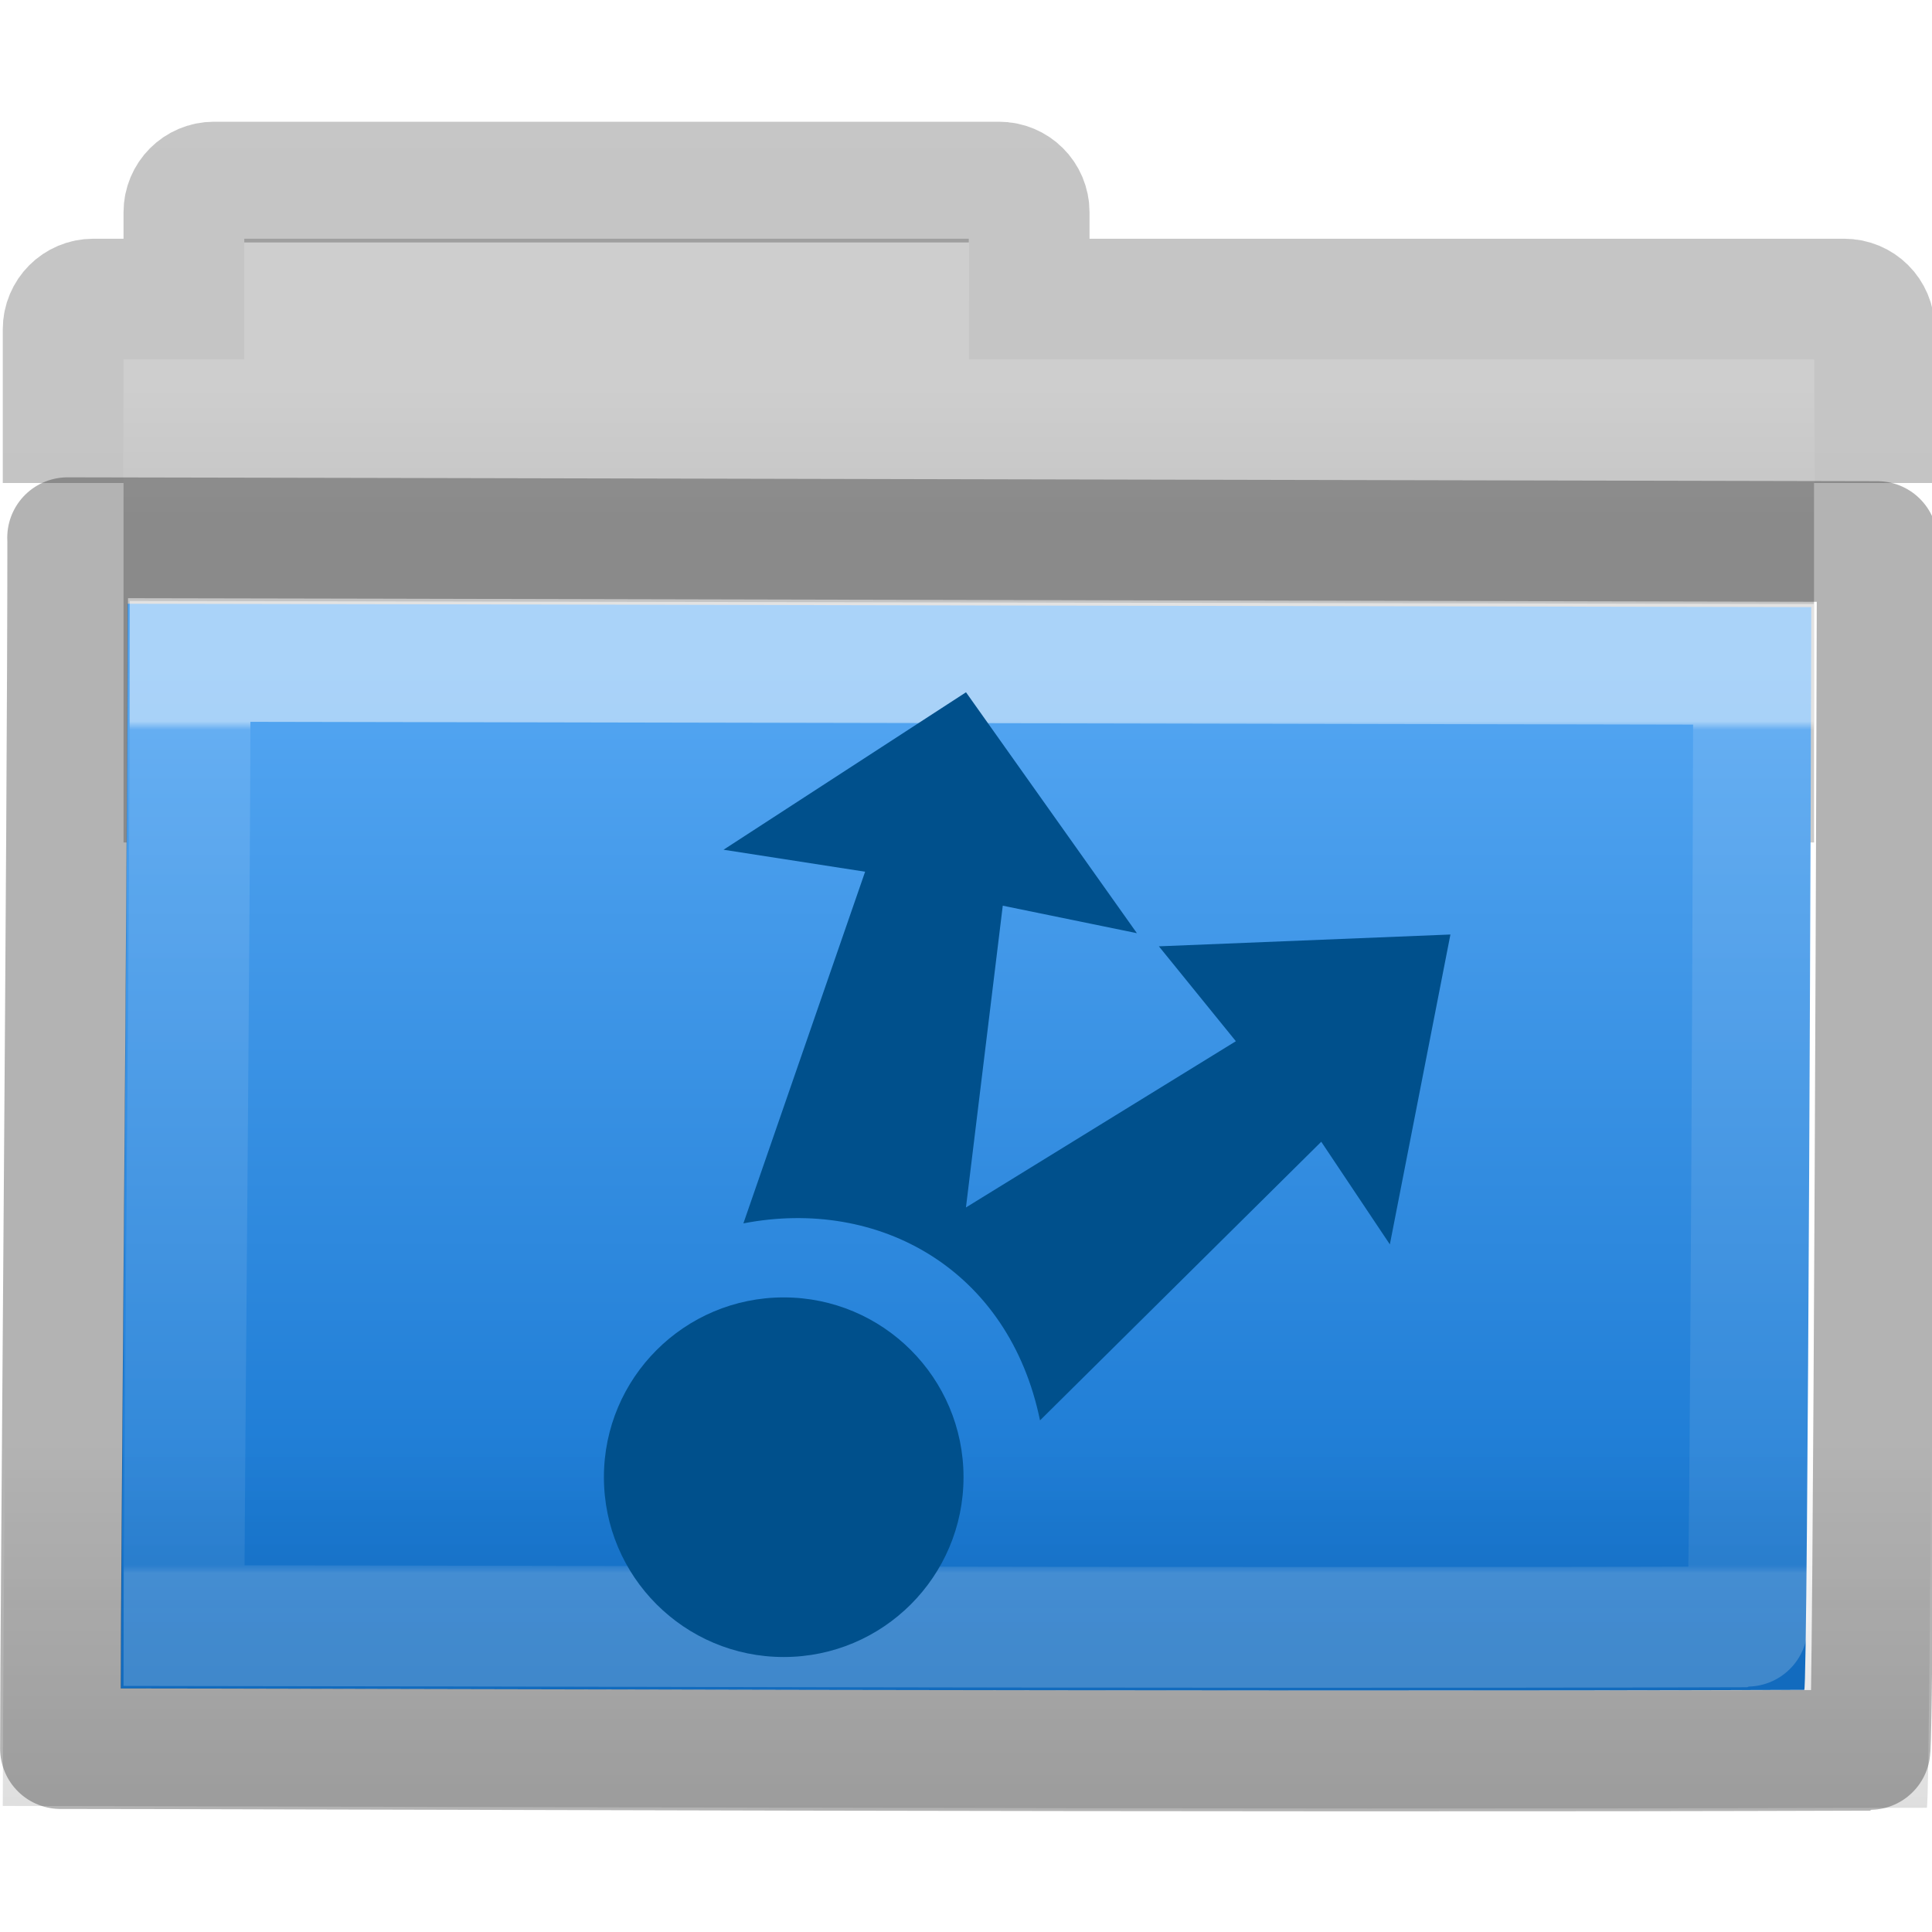
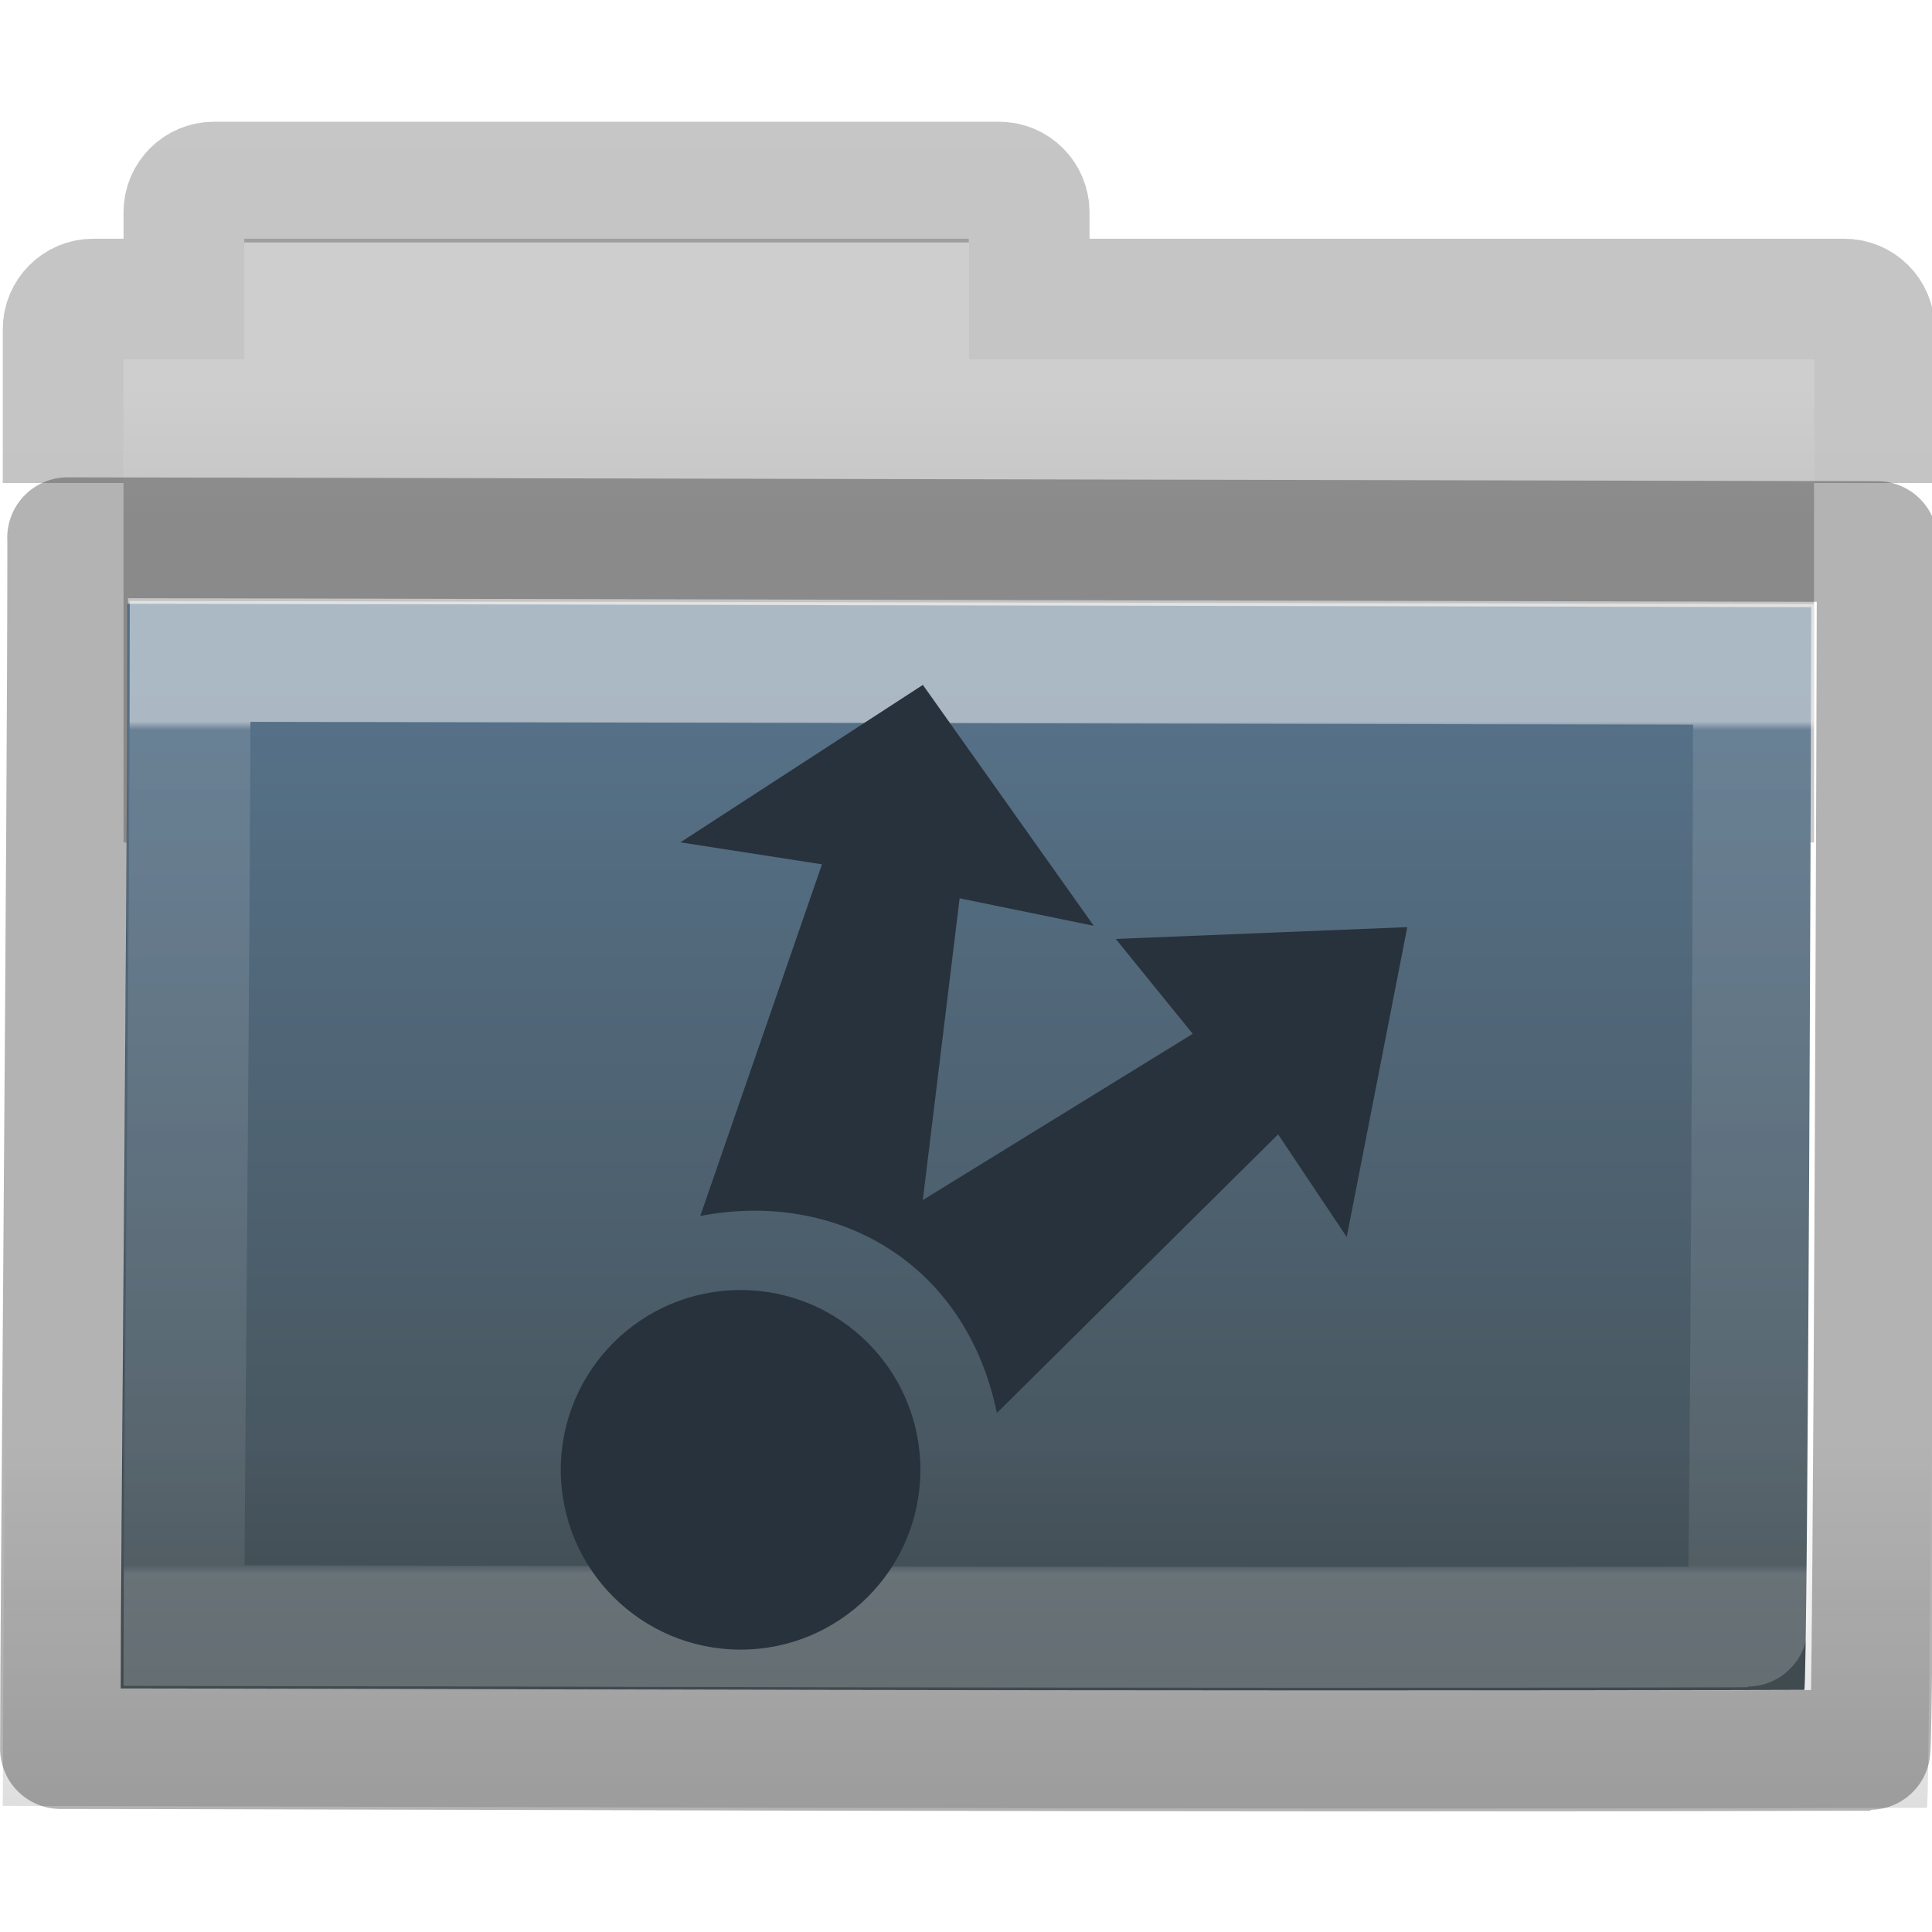
- <svg xmlns="http://www.w3.org/2000/svg" xmlns:xlink="http://www.w3.org/1999/xlink" version="1.1" id="svg8860" height="16px" width="16px">
+ <svg xmlns="http://www.w3.org/2000/svg" xmlns:xlink="http://www.w3.org/1999/xlink" width="16px" height="16px" id="svg8860" version="1.1">
  <defs id="defs8862">
-     <linearGradient y2="8.172" x2="11.35" y1="0.667" x1="11.35" gradientTransform="matrix(0.8918903,0,0,0.9404696,3.14398,5.346537)" gradientUnits="userSpaceOnUse" id="linearGradient10270-0" xlink:href="#linearGradient3454-2-5-0-3-8" />
+     <linearGradient xlink:href="#linearGradient3454-2-5-0-3-8" id="linearGradient10270-0" gradientUnits="userSpaceOnUse" gradientTransform="matrix(0.8918903,0,0,0.9404696,3.14398,5.346537)" x1="11.35" y1="0.667" x2="11.35" y2="8.172" />
    <linearGradient id="linearGradient3454-2-5-0-3-8">
-       <stop id="stop3456-4-9-38-1-9" style="stop-color:#ffffff;stop-opacity:1" offset="0" />
-       <stop id="stop3458-39-80-3-5-6" style="stop-color:#ffffff;stop-opacity:0.235" offset="0.01" />
-       <stop id="stop3460-7-0-2-4-4" style="stop-color:#ffffff;stop-opacity:0.157" offset="0.99" />
-       <stop id="stop3462-0-9-8-7-8" style="stop-color:#ffffff;stop-opacity:0.392" offset="1" />
+       <stop offset="0" style="stop-color:#ffffff;stop-opacity:1" id="stop3456-4-9-38-1-9" />
+       <stop offset="0.01" style="stop-color:#ffffff;stop-opacity:0.235" id="stop3458-39-80-3-5-6" />
+       <stop offset="0.99" style="stop-color:#ffffff;stop-opacity:0.157" id="stop3460-7-0-2-4-4" />
+       <stop offset="1" style="stop-color:#ffffff;stop-opacity:0.392" id="stop3462-0-9-8-7-8" />
    </linearGradient>
-     <linearGradient y2="35.431" x2="76.041" y1="49.372" x1="76.041" gradientTransform="matrix(0.3815641,0,0,0.3289695,-18.24159,0.2821673)" gradientUnits="userSpaceOnUse" id="linearGradient10268-4" xlink:href="#linearGradient6129-963-697-142-998-580-273-44-2-2-2" />
+     <linearGradient xlink:href="#linearGradient6129-963-697-142-998-580-273-44-2-2-2" id="linearGradient10268-4" gradientUnits="userSpaceOnUse" gradientTransform="matrix(0.3815641,0,0,0.3289695,-18.24159,0.2821673)" x1="76.041" y1="49.372" x2="76.041" y2="35.431" />
    <linearGradient id="linearGradient6129-963-697-142-998-580-273-44-2-2-2">
-       <stop offset="0" style="stop-color:#0a0a0a;stop-opacity:0.498" id="stop2661-01-6-2-4" />
-       <stop offset="1" style="stop-color:#0a0a0a;stop-opacity:0" id="stop2663-64-5-5-3" />
+       <stop id="stop2661-01-6-2-4" style="stop-color:#0a0a0a;stop-opacity:0.498" offset="0" />
+       <stop id="stop2663-64-5-5-3" style="stop-color:#0a0a0a;stop-opacity:0" offset="1" />
    </linearGradient>
-     <linearGradient y2="42.924" x2="84.309" y1="16.111" x1="84.309" gradientTransform="matrix(0.3101469,0,0,0.3059104,-15.36293,0.4694318)" gradientUnits="userSpaceOnUse" id="linearGradient10262-3" xlink:href="#linearGradient4632-0-6-4" />
+     <linearGradient xlink:href="#linearGradient4291" id="linearGradient10262-3" gradientUnits="userSpaceOnUse" gradientTransform="matrix(0.3101469,0,0,0.3059104,-15.36293,0.4694318)" x1="84.309" y1="16.111" x2="84.309" y2="42.924" />
    <linearGradient id="linearGradient4632-0-6-4-4">
-       <stop id="stop4634-4-4-7-5" offset="0" style="stop-color:#aacb7d;stop-opacity:1;" />
-       <stop id="stop4636-3-1-5-4" offset="1" style="stop-color:#709937;stop-opacity:1;" />
+       <stop style="stop-color:#aacb7d;stop-opacity:1;" offset="0" id="stop4634-4-4-7-5" />
+       <stop style="stop-color:#709937;stop-opacity:1;" offset="1" id="stop4636-3-1-5-4" />
    </linearGradient>
-     <linearGradient xlink:href="#linearGradient3104-8-8-97-4-6-11-5-5-4-4" id="linearGradient10473-4-0" gradientUnits="userSpaceOnUse" gradientTransform="matrix(0.3107004,0,0,0.2748939,20.17717,-0.1031627)" x1="-51.786" y1="53.514" x2="-51.786" y2="2.061" />
+     <linearGradient y2="2.061" x2="-51.786" y1="53.514" x1="-51.786" gradientTransform="matrix(0.3107004,0,0,0.2748939,20.17717,-0.1031627)" gradientUnits="userSpaceOnUse" id="linearGradient10473-4-0" xlink:href="#linearGradient3104-8-8-97-4-6-11-5-5-4-4" />
    <linearGradient id="linearGradient3104-8-8-97-4-6-11-5-5-4-4">
-       <stop id="stop3106-5-4-3-5-0-2-1-0-7-7" style="stop-color:#000000;stop-opacity:0.322" offset="0" />
-       <stop id="stop3108-4-3-7-8-2-0-7-9-0-6" style="stop-color:#000000;stop-opacity:0.278" offset="1" />
+       <stop offset="0" style="stop-color:#000000;stop-opacity:0.322" id="stop3106-5-4-3-5-0-2-1-0-7-7" />
+       <stop offset="1" style="stop-color:#000000;stop-opacity:0.278" id="stop3108-4-3-7-8-2-0-7-9-0-6" />
    </linearGradient>
    <linearGradient id="linearGradient4346">
-       <stop offset="0" style="stop-color:#cecece;stop-opacity:1" id="stop4348" />
-       <stop offset="1" style="stop-color:#c4c4c4;stop-opacity:1" id="stop4350" />
+       <stop id="stop4348" style="stop-color:#cecece;stop-opacity:1" offset="0" />
+       <stop id="stop4350" style="stop-color:#c4c4c4;stop-opacity:1" offset="1" />
    </linearGradient>
-     <linearGradient xlink:href="#linearGradient4346" id="linearGradient8858" gradientUnits="userSpaceOnUse" gradientTransform="matrix(0.3333333,0,0,0.3297102,-17.44063,-0.6478427)" x1="62.989" y1="11.645" x2="62.989" y2="15.385" />
-     <linearGradient xlink:href="#linearGradient4632-0-6-4" id="linearGradient5883" gradientUnits="userSpaceOnUse" gradientTransform="matrix(0.7258065,0,0,0.7451619,87.15726,-7.159588)" x1="-91" y1="44" x2="-91" y2="119.06" />
+     <linearGradient y2="15.385" x2="62.989" y1="11.645" x1="62.989" gradientTransform="matrix(0.3333333,0,0,0.3297102,-17.44063,-0.6478427)" gradientUnits="userSpaceOnUse" id="linearGradient8858" xlink:href="#linearGradient4346" />
+     <linearGradient y2="119.06" x2="-91" y1="44" x1="-91" gradientTransform="matrix(0.7258065,0,0,0.7451619,87.15726,-7.159588)" gradientUnits="userSpaceOnUse" id="linearGradient5883" xlink:href="#linearGradient4632-0-6-4" />
    <linearGradient id="linearGradient4632-0-6-4">
-       <stop style="stop-color:#55a7f3;stop-opacity:1;" offset="0" id="stop4634-4-4-7" />
-       <stop style="stop-color:#1374cf;stop-opacity:1;" offset="1" id="stop4636-3-1-5" />
+       <stop id="stop4634-4-4-7" offset="0" style="stop-color:#55a7f3;stop-opacity:1;" />
+       <stop id="stop4636-3-1-5" offset="1" style="stop-color:#1374cf;stop-opacity:1;" />
    </linearGradient>
-     <linearGradient xlink:href="#linearGradient9235" id="linearGradient5873" gradientUnits="userSpaceOnUse" gradientTransform="matrix(1.934885,0,0,1.921143,-138.3988,-32.20559)" x1="97.539" y1="8.81" x2="97.539" y2="44.261" />
+     <linearGradient y2="44.261" x2="97.539" y1="8.81" x1="97.539" gradientTransform="matrix(1.934885,0,0,1.921143,-138.3988,-32.20559)" gradientUnits="userSpaceOnUse" id="linearGradient5873" xlink:href="#linearGradient9235" />
    <linearGradient id="linearGradient9235">
-       <stop id="stop9237" style="stop-color:#ffffff;stop-opacity:1" offset="0" />
-       <stop id="stop9239" style="stop-color:#ffffff;stop-opacity:0.235" offset="0.109" />
-       <stop id="stop9241" style="stop-color:#ffffff;stop-opacity:0.157" offset="0.979" />
-       <stop id="stop9243" style="stop-color:#ffffff;stop-opacity:0.392" offset="1" />
+       <stop offset="0" style="stop-color:#ffffff;stop-opacity:1" id="stop9237" />
+       <stop offset="0.109" style="stop-color:#ffffff;stop-opacity:0.235" id="stop9239" />
+       <stop offset="0.979" style="stop-color:#ffffff;stop-opacity:0.157" id="stop9241" />
+       <stop offset="1" style="stop-color:#ffffff;stop-opacity:0.392" id="stop9243" />
    </linearGradient>
-     <linearGradient x1="19.875" y1="10.39" x2="19.875" y2="45.6" id="linearGradient3044" xlink:href="#linearGradient3242-967-12-570-862-307" gradientUnits="userSpaceOnUse" gradientTransform="matrix(0.3777784,0,0,0.3636383,-30.77009,5.490418)" />
+     <linearGradient xlink:href="#linearGradient6129-963-697-142-998-580-273-44-2-2-2" id="linearGradient5887" gradientUnits="userSpaceOnUse" gradientTransform="matrix(2.204126,0,0,1.953124,-25.37361,-54.89143)" x1="22.935" y1="49.629" x2="22.935" y2="36.599" />
+     <linearGradient xlink:href="#linearGradient4632-0-6-4-6" id="linearGradient5883-3" gradientUnits="userSpaceOnUse" gradientTransform="matrix(0.7258065,0,0,0.7451619,127.1654,-61.97781)" x1="-91" y1="44" x2="-91" y2="119.06" />
+     <linearGradient id="linearGradient4632-0-6-4-6">
+       <stop style="stop-color:#0fbb68;stop-opacity:1" offset="0" id="stop4634-4-4-7-7" />
+       <stop style="stop-color:#0c7643;stop-opacity:1" offset="1" id="stop4636-3-1-5-5" />
+     </linearGradient>
+     <linearGradient gradientTransform="matrix(0.3777784,0,0,0.3636383,-30.77009,5.490418)" gradientUnits="userSpaceOnUse" xlink:href="#linearGradient3242-967-12-570-862-307" id="linearGradient3044" y2="45.6" x2="19.875" y1="10.39" x1="19.875" />
    <linearGradient id="linearGradient3242-967-12-570-862-307">
-       <stop id="stop4498" style="stop-color:#f2f2f2;stop-opacity:1" offset="0" />
-       <stop id="stop4502" style="stop-color:#dbdbdb;stop-opacity:1" offset="0.874" />
-       <stop id="stop4504" style="stop-color:#999999;stop-opacity:1" offset="1" />
+       <stop offset="0" style="stop-color:#f2f2f2;stop-opacity:1" id="stop4498" />
+       <stop offset="0.874" style="stop-color:#dbdbdb;stop-opacity:1" id="stop4502" />
+       <stop offset="1" style="stop-color:#999999;stop-opacity:1" id="stop4504" />
    </linearGradient>
-     <linearGradient x1="28.103" y1="45" x2="28.103" y2="14.038" id="linearGradient3046" xlink:href="#linearGradient2490-495-150-777" gradientUnits="userSpaceOnUse" gradientTransform="matrix(0.3777784,0,0,0.4005156,-30.77009,3.849387)" />
+     <linearGradient gradientTransform="matrix(0.3777784,0,0,0.4005156,-30.77009,3.849387)" gradientUnits="userSpaceOnUse" xlink:href="#linearGradient2490-495-150-777" id="linearGradient3046" y2="14.038" x2="28.103" y1="45" x1="28.103" />
    <linearGradient id="linearGradient2490-495-150-777">
-       <stop id="stop4108" style="stop-color:#787878;stop-opacity:1" offset="0" />
-       <stop id="stop4110" style="stop-color:#b4b4b4;stop-opacity:1" offset="1" />
+       <stop offset="0" style="stop-color:#787878;stop-opacity:1" id="stop4108" />
+       <stop offset="1" style="stop-color:#b4b4b4;stop-opacity:1" id="stop4110" />
    </linearGradient>
-     <linearGradient x1="25.577" y1="15" x2="25.577" y2="44.001" id="linearGradient3048" xlink:href="#linearGradient3333-314-917-262" gradientUnits="userSpaceOnUse" gradientTransform="matrix(0.3488371,0,0,0.3571429,-30.07548,5.136607)" />
+     <linearGradient gradientTransform="matrix(0.3488371,0,0,0.3571429,-30.07548,5.136607)" gradientUnits="userSpaceOnUse" xlink:href="#linearGradient3333-314-917-262" id="linearGradient3048" y2="44.001" x2="25.577" y1="15" x1="25.577" />
    <linearGradient id="linearGradient3333-314-917-262">
-       <stop id="stop4102" style="stop-color:#ffffff;stop-opacity:1" offset="0" />
-       <stop id="stop4104" style="stop-color:#ffffff;stop-opacity:0" offset="1" />
+       <stop offset="0" style="stop-color:#ffffff;stop-opacity:1" id="stop4102" />
+       <stop offset="1" style="stop-color:#ffffff;stop-opacity:0" id="stop4104" />
    </linearGradient>
-     <linearGradient x1="23.929" y1="30.773" x2="23.929" y2="45.531" id="linearGradient3050" xlink:href="#linearGradient3495-841-851-719" gradientUnits="userSpaceOnUse" gradientTransform="matrix(0.3770271,0,0,0.3880777,-30.75201,4.390447)" />
+     <linearGradient gradientTransform="matrix(0.3770271,0,0,0.3880777,-30.75201,4.390447)" gradientUnits="userSpaceOnUse" xlink:href="#linearGradient3495-841-851-719" id="linearGradient3050" y2="45.531" x2="23.929" y1="30.773" x1="23.929" />
    <linearGradient id="linearGradient3495-841-851-719">
-       <stop id="stop4120" style="stop-color:#1e1e1e;stop-opacity:1" offset="0" />
-       <stop id="stop4122" style="stop-color:#1e1e1e;stop-opacity:0" offset="1" />
+       <stop offset="0" style="stop-color:#1e1e1e;stop-opacity:1" id="stop4120" />
+       <stop offset="1" style="stop-color:#1e1e1e;stop-opacity:0" id="stop4122" />
    </linearGradient>
-     <linearGradient x1="23.904" y1="35.75" x2="23.904" y2="16.007" id="linearGradient3052" xlink:href="#linearGradient3495-841-851-719" gradientUnits="userSpaceOnUse" gradientTransform="matrix(0.3770271,0,0,0.3880777,-30.75201,4.817332)" />
+     <linearGradient gradientTransform="matrix(0.3770271,0,0,0.3880777,-30.75201,4.817332)" gradientUnits="userSpaceOnUse" xlink:href="#linearGradient3495-841-851-719" id="linearGradient3052" y2="16.007" x2="23.904" y1="35.75" x1="23.904" />
+     <linearGradient xlink:href="#linearGradient4291" id="linearGradient10262-3-3" gradientUnits="userSpaceOnUse" gradientTransform="matrix(0.3101469,0,0,0.3059104,7.755715,3.172822)" x1="84.309" y1="16.111" x2="84.309" y2="42.924" />
+     <linearGradient id="linearGradient4291">
+       <stop id="stop4293" offset="0" style="stop-color:#57738b;stop-opacity:1" />
+       <stop id="stop4295" offset="1" style="stop-color:#455157;stop-opacity:1" />
+     </linearGradient>
  </defs>
  <g id="layer1">
-     <path id="rect4170-0" d="m 2.023,1.977 0,1 -1,0 0,4 14,0 0,-4 -7,0 0,-1 -6,0 z" style="color:#000000;fill:url(#linearGradient8858);fill-opacity:1;fill-rule:nonzero;stroke:none;stroke-width:1;marker:none;visibility:visible;display:inline;overflow:visible;enable-background:accumulate" />
-     <path id="rect4170" d="M 15.523,4 V 2.727 c 0,-0.139 -0.112,-0.25 -0.25,-0.25 h -6.75 v -0.719 c 0,-0.139 -0.112,-0.25 -0.25,-0.25 h -6.5 c -0.139,0 -0.25,0.112 -0.25,0.25 v 0.719 h -0.75 c -0.139,0 -0.25,0.112 -0.25,0.25 V 4" style="color:#000000;display:inline;overflow:visible;visibility:visible;opacity:0.8;fill:none;stroke:url(#linearGradient10473-4-0);stroke-width:1;stroke-linecap:butt;stroke-linejoin:miter;stroke-miterlimit:4;stroke-dasharray:none;stroke-dashoffset:0;stroke-opacity:1;marker:none;enable-background:accumulate" />
-     <path style="color:#000000;fill:url(#linearGradient10262-3);fill-opacity:1.0;fill-rule:nonzero;stroke:none;stroke-width:1;marker:none;visibility:visible;display:inline;overflow:visible;enable-background:accumulate" id="rect3086" d="M 1.056,5 C 1.76,5 14.454,5.028 15,5.028 15,5.582 14.973,13.995 14.942,13.995 10.048,14.011 2.425,13.983 1,13.983 1,12.937 1.056,7.152 1.056,5 z" />
-     <path style="color:#000000;display:inline;overflow:visible;visibility:visible;opacity:0.4;fill:url(#linearGradient10268-4);fill-opacity:1;fill-rule:nonzero;stroke:none;stroke-width:1;marker:none;enable-background:accumulate" id="rect3086-1" d="m 0.087,3.977 c 0.805,0 15.312,0.034 15.936,0.034 0,0.677 -0.03,10.96 -0.066,10.96 -5.593,0.02 -14.305,-0.015 -15.934,-0.015 0,-1.278 0.064,-8.348 0.064,-10.979 z" />
-     <path style="opacity:0.5;color:#000000;fill:none;stroke:url(#linearGradient10270-0);stroke-width:1;stroke-linecap:round;stroke-linejoin:miter;stroke-miterlimit:4;stroke-opacity:1;stroke-dasharray:none;stroke-dashoffset:0;marker:none;visibility:visible;display:inline;overflow:visible;enable-background:accumulate" id="rect3086-9" d="m 1.575,5.477 c 0.654,0 12.441,0.025 12.948,0.025 0,0.493 -0.025,7.971 -0.054,7.971 -4.545,0.014 -11.623,-0.011 -12.946,-0.011 0,-0.93 0.052,-6.071 0.052,-7.985 z" />
-     <path style="opacity:0.3;color:#000000;fill:none;stroke:#000000;stroke-width:1;stroke-linecap:round;stroke-linejoin:round;stroke-miterlimit:4;stroke-opacity:1;stroke-dasharray:none;stroke-dashoffset:0;marker:none;visibility:visible;display:inline;overflow:visible;enable-background:accumulate" id="rect3086-0" d="m 0.56,4.453 c 0.757,0 14.4,0.032 14.987,0.032 0,0.619 -0.029,10.01 -0.062,10.01 -5.26,0.018 -13.453,-0.014 -14.984,-0.014 0,-1.167 0.06,-7.625 0.06,-10.027 z" />
-     <g style="fill:#00508c;fill-opacity:1" transform="matrix(0.501525,0,0,0.501525,-15.57162,-388.967)" id="layer12">
-       <path transform="matrix(1.5079,0,0,1.5079,-391.84,531.51)" d="m 291,178.03 a 1.969,1.969 0 1 1 -3.938,0 1.969,1.969 0 1 1 3.938,0 z" style="color:#000000;fill:#00508c;fill-opacity:1;enable-background:new" id="path24876-5" />
-       <path d="m 47,787 -4.004,2.6 2.338,0.363 -2.01,5.807 c 2.241,-0.433 4.385,0.76 4.898,3.253 l 4.644,-4.601 1.133,1.695 1,-5.117 -4.814,0.195 1.271,1.567 -4.457,2.745 0.608,-4.983 2.215,0.454 z" style="color:#000000;fill:#00508c;fill-opacity:1;enable-background:new" id="path24884-3" />
-     </g>
+     <path style="color:#000000;fill:url(#linearGradient8858);fill-opacity:1;fill-rule:nonzero;stroke:none;stroke-width:1;marker:none;visibility:visible;display:inline;overflow:visible;enable-background:accumulate" d="m 2.023,1.977 0,1 -1,0 0,4 14,0 0,-4 -7,0 0,-1 -6,0 z" id="rect4170-0" />
+     <path style="color:#000000;display:inline;overflow:visible;visibility:visible;opacity:0.8;fill:none;stroke:url(#linearGradient10473-4-0);stroke-width:1;stroke-linecap:butt;stroke-linejoin:miter;stroke-miterlimit:4;stroke-dasharray:none;stroke-dashoffset:0;stroke-opacity:1;marker:none;enable-background:accumulate" d="M 15.523,4 V 2.727 c 0,-0.139 -0.112,-0.25 -0.25,-0.25 h -6.75 v -0.719 c 0,-0.139 -0.112,-0.25 -0.25,-0.25 h -6.5 c -0.139,0 -0.25,0.112 -0.25,0.25 v 0.719 h -0.75 c -0.139,0 -0.25,0.112 -0.25,0.25 V 4" id="rect4170" />
+     <path d="M 1.056,5 C 1.76,5 14.454,5.028 15,5.028 15,5.582 14.973,13.995 14.942,13.995 10.048,14.011 2.425,13.983 1,13.983 1,12.937 1.056,7.152 1.056,5 z" id="rect3086" style="color:#000000;fill:url(#linearGradient10262-3);fill-opacity:1.0;fill-rule:nonzero;stroke:none;stroke-width:1;marker:none;visibility:visible;display:inline;overflow:visible;enable-background:accumulate" />
+     <path d="m 0.087,3.977 c 0.805,0 15.312,0.034 15.936,0.034 0,0.677 -0.03,10.96 -0.066,10.96 -5.593,0.02 -14.305,-0.015 -15.934,-0.015 0,-1.278 0.064,-8.348 0.064,-10.979 z" id="rect3086-1" style="color:#000000;display:inline;overflow:visible;visibility:visible;opacity:0.4;fill:url(#linearGradient10268-4);fill-opacity:1;fill-rule:nonzero;stroke:none;stroke-width:1;marker:none;enable-background:accumulate" />
+     <path d="m 1.575,5.477 c 0.654,0 12.441,0.025 12.948,0.025 0,0.493 -0.025,7.971 -0.054,7.971 -4.545,0.014 -11.623,-0.011 -12.946,-0.011 0,-0.93 0.052,-6.071 0.052,-7.985 z" id="rect3086-9" style="opacity:0.5;color:#000000;fill:none;stroke:url(#linearGradient10270-0);stroke-width:1;stroke-linecap:round;stroke-linejoin:miter;stroke-miterlimit:4;stroke-opacity:1;stroke-dasharray:none;stroke-dashoffset:0;marker:none;visibility:visible;display:inline;overflow:visible;enable-background:accumulate" />
+     <path d="m 0.56,4.453 c 0.757,0 14.4,0.032 14.987,0.032 0,0.619 -0.029,10.01 -0.062,10.01 -5.26,0.018 -13.453,-0.014 -14.984,-0.014 0,-1.167 0.06,-7.625 0.06,-10.027 z" id="rect3086-0" style="opacity:0.3;color:#000000;fill:none;stroke:#000000;stroke-width:1;stroke-linecap:round;stroke-linejoin:round;stroke-miterlimit:4;stroke-opacity:1;stroke-dasharray:none;stroke-dashoffset:0;marker:none;visibility:visible;display:inline;overflow:visible;enable-background:accumulate" />
+   </g>
+   <g id="layer12" transform="matrix(0.501525,0,0,0.501525,-15.92885,-389.0282)" style="fill:#28323c;fill-opacity:1">
+     <path id="path24876-5" style="color:#000000;fill:#28323c;fill-opacity:1;enable-background:new" d="m 291,178.03 a 1.969,1.969 0 1 1 -3.938,0 1.969,1.969 0 1 1 3.938,0 z" transform="matrix(1.5079,0,0,1.5079,-391.84,531.51)" />
+     <path id="path24884-3" style="color:#000000;fill:#28323c;fill-opacity:1;enable-background:new" d="m 47,787 -4.004,2.6 2.338,0.363 -2.01,5.807 c 2.241,-0.433 4.385,0.76 4.898,3.253 l 4.644,-4.601 1.133,1.695 1,-5.117 -4.814,0.195 1.271,1.567 -4.457,2.745 0.608,-4.983 2.215,0.454 z" />
  </g>
</svg>
